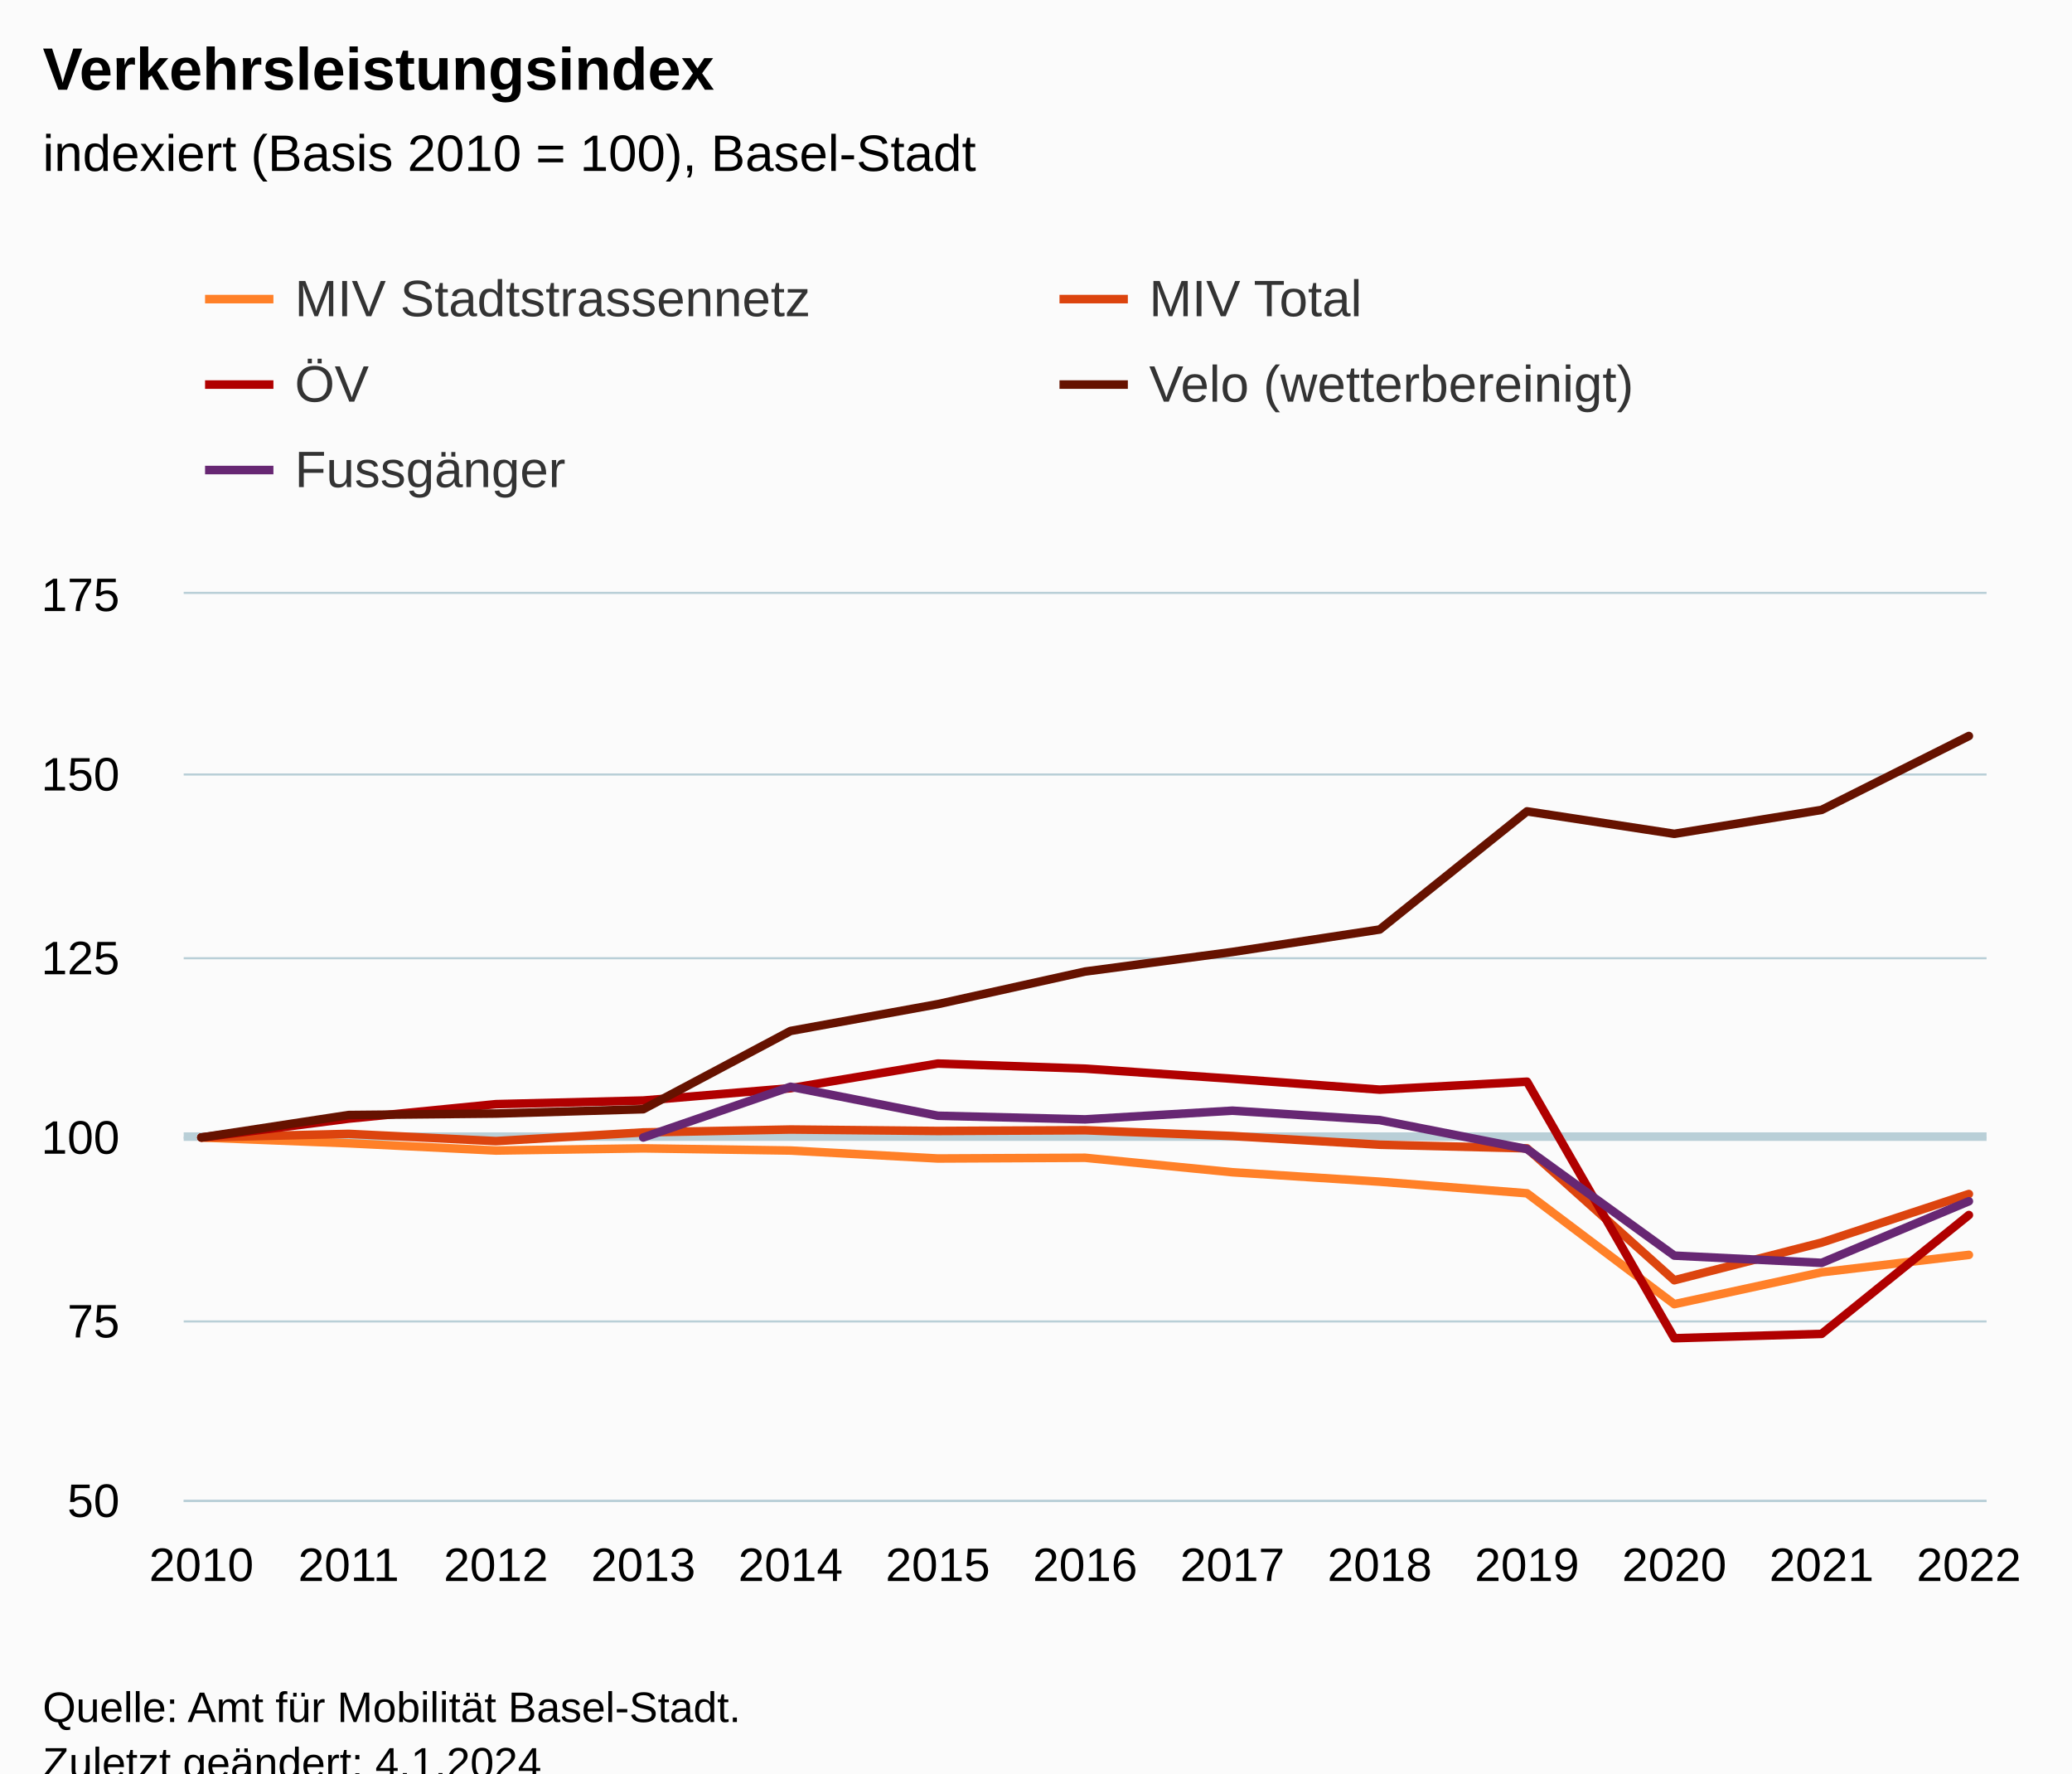
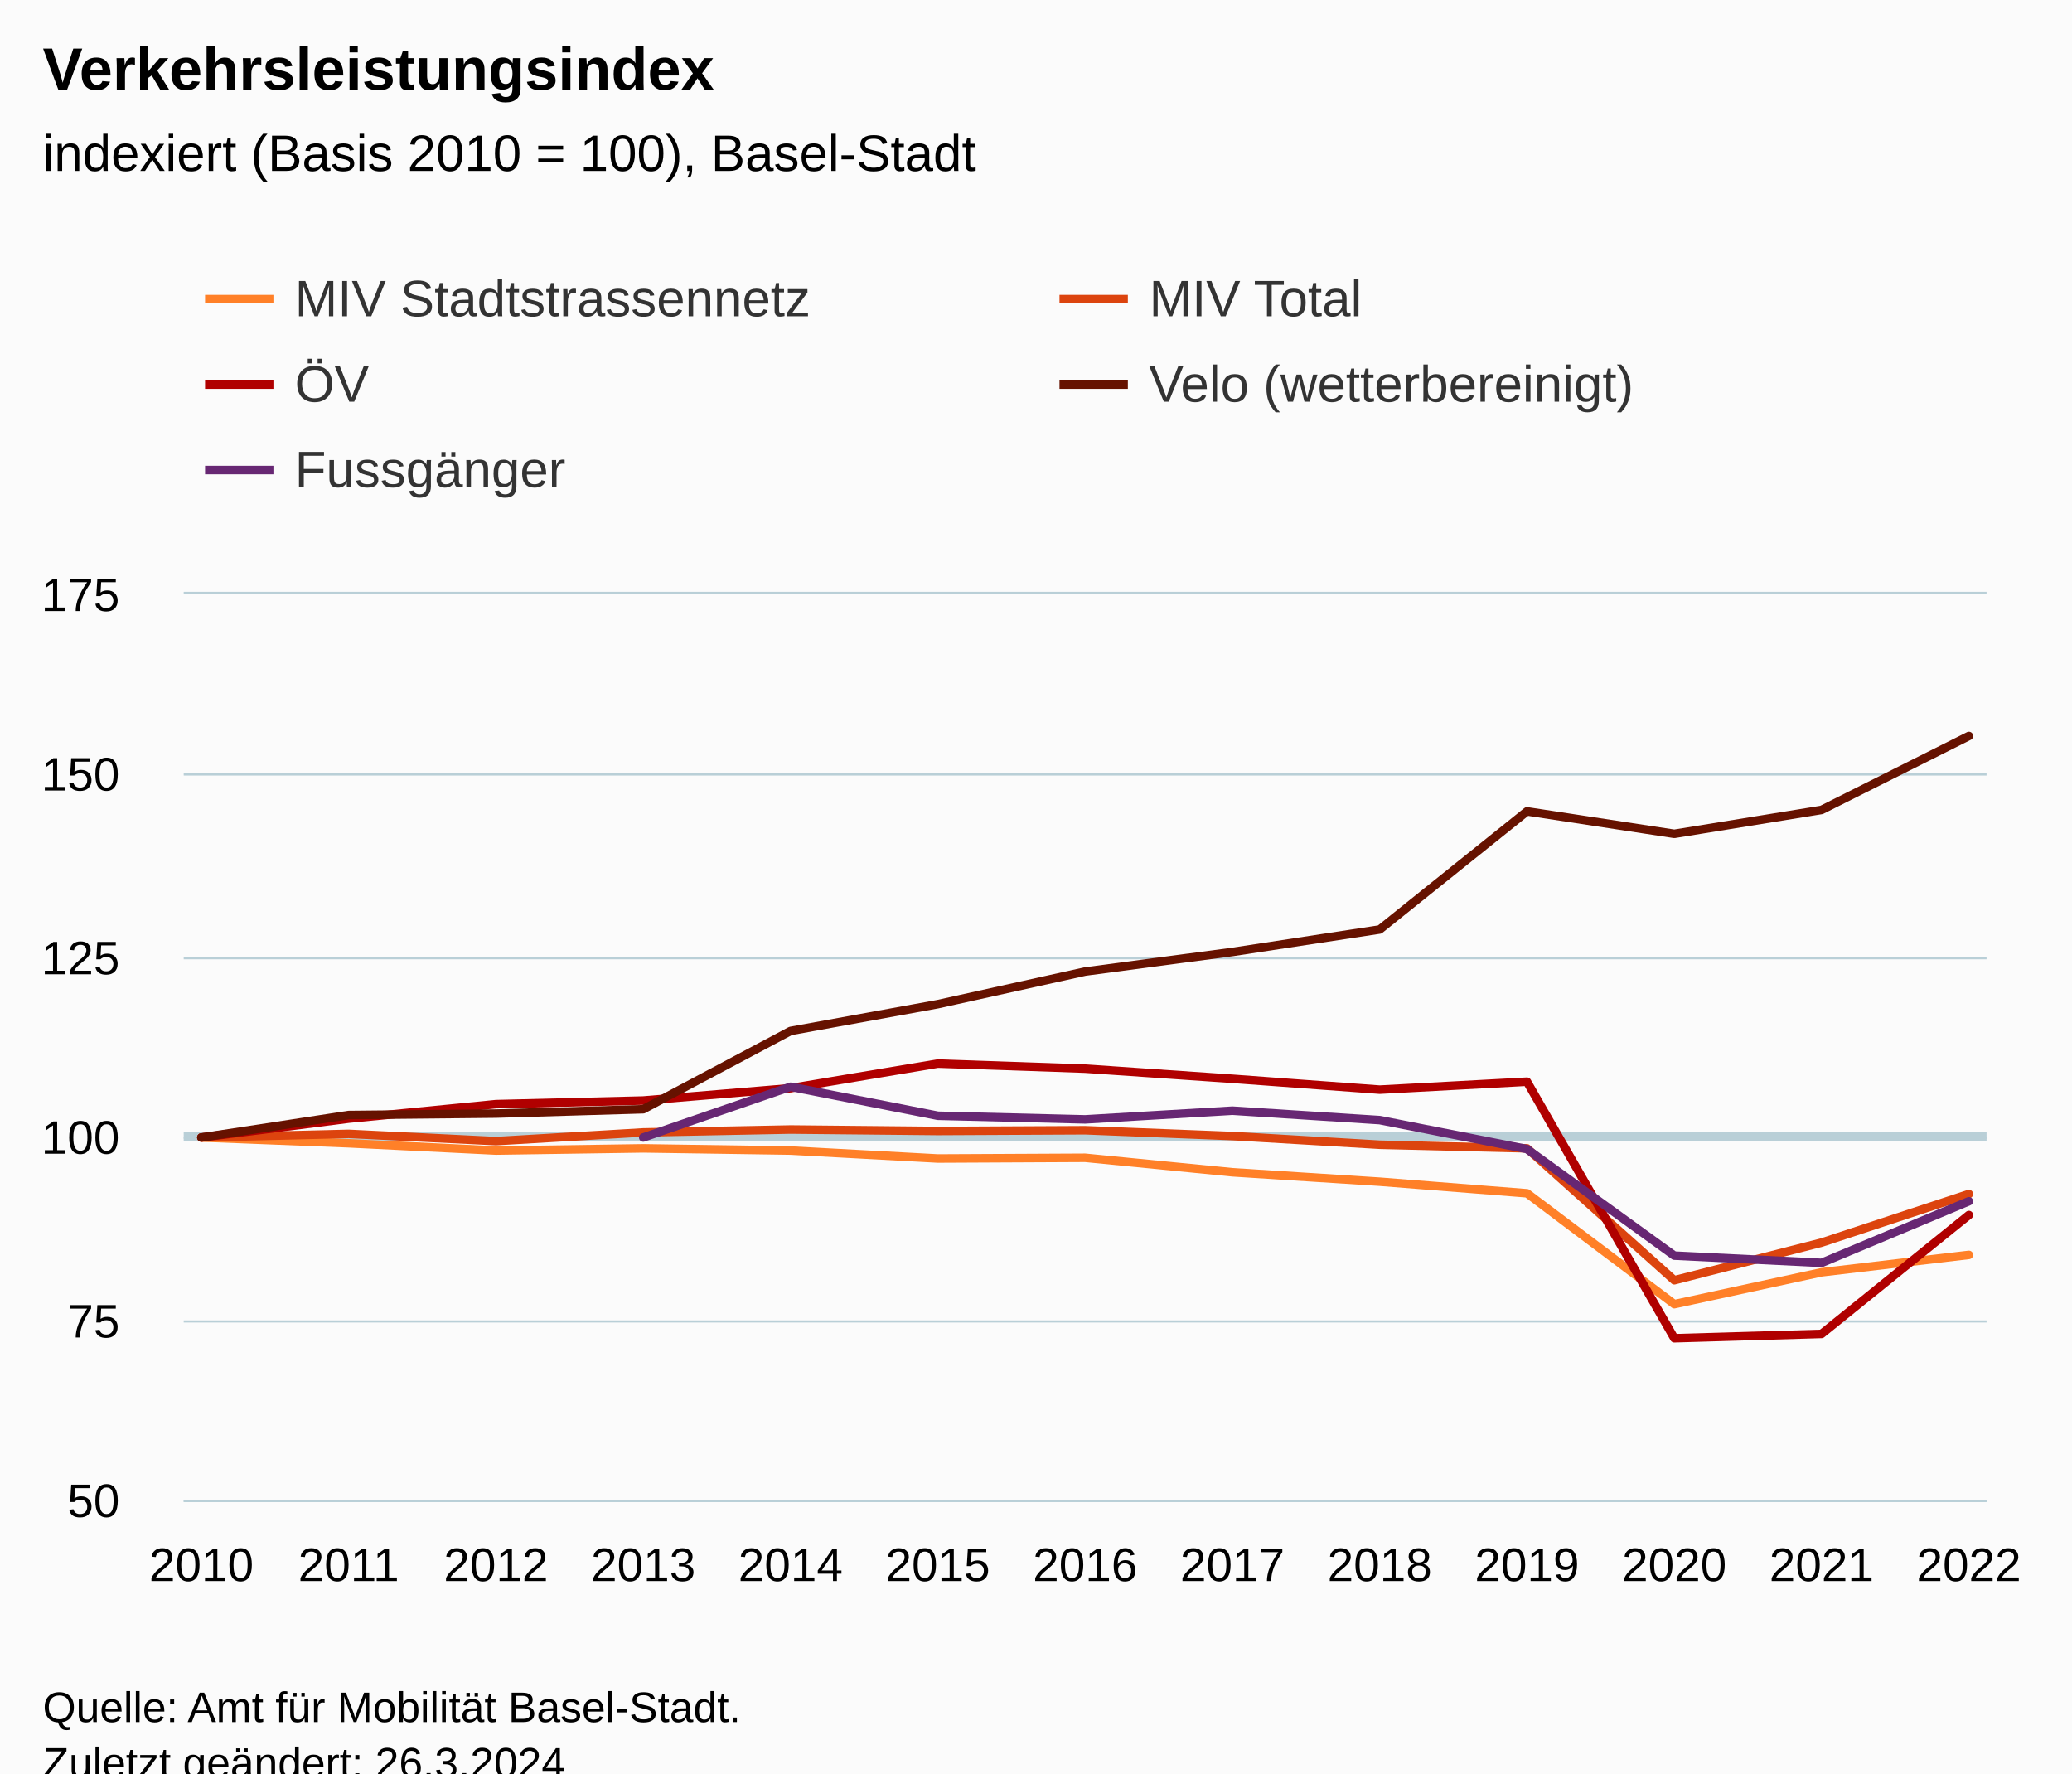
<svg xmlns="http://www.w3.org/2000/svg" version="1.1" class="highcharts-root" style="font-family:Arial;font-size:12px;" viewBox="0 0 485 415">
  <defs>
-     <clipPath id="highcharts-ye1efxo-72-">
+     <clipPath id="highcharts-f078czt-72-">
      <rect x="0" y="0" width="422" height="212" fill="none" />
    </clipPath>
-     <clipPath id="highcharts-ye1efxo-86-">
+     <clipPath id="highcharts-f078czt-86-">
      <rect x="0" y="0" width="422" height="212" fill="none" />
    </clipPath>
-     <clipPath id="highcharts-ye1efxo-139-">
+     <clipPath id="highcharts-f078czt-139-">
      <rect x="43" y="139" width="422" height="212" fill="none" />
    </clipPath>
  </defs>
  <rect fill="#fbfbfb" class="highcharts-background" x="0" y="0" width="485" height="428" rx="0" ry="0" />
  <rect fill="none" class="highcharts-plot-background" x="43" y="139" width="422" height="212" />
  <g class="highcharts-pane-group" data-z-index="0" />
  <g class="highcharts-plot-lines-0" data-z-index="0">
    <path fill="none" class="highcharts-plot-line " stroke="#B9CFD7" stroke-width="2" d="M 43 266 L 465 266" />
  </g>
  <g class="highcharts-grid highcharts-xaxis-grid" data-z-index="1">
    <path fill="none" data-z-index="1" class="highcharts-grid-line" d="M 46.5 139 L 46.5 351" opacity="1" />
    <path fill="none" data-z-index="1" class="highcharts-grid-line" d="M 81.5 139 L 81.5 351" opacity="1" />
    <path fill="none" data-z-index="1" class="highcharts-grid-line" d="M 115.5 139 L 115.5 351" opacity="1" />
    <path fill="none" data-z-index="1" class="highcharts-grid-line" d="M 150.5 139 L 150.5 351" opacity="1" />
    <path fill="none" data-z-index="1" class="highcharts-grid-line" d="M 184.5 139 L 184.5 351" opacity="1" />
    <path fill="none" data-z-index="1" class="highcharts-grid-line" d="M 219.5 139 L 219.5 351" opacity="1" />
    <path fill="none" data-z-index="1" class="highcharts-grid-line" d="M 253.5 139 L 253.5 351" opacity="1" />
    <path fill="none" data-z-index="1" class="highcharts-grid-line" d="M 287.5 139 L 287.5 351" opacity="1" />
    <path fill="none" data-z-index="1" class="highcharts-grid-line" d="M 322.5 139 L 322.5 351" opacity="1" />
    <path fill="none" data-z-index="1" class="highcharts-grid-line" d="M 356.5 139 L 356.5 351" opacity="1" />
    <path fill="none" data-z-index="1" class="highcharts-grid-line" d="M 391.5 139 L 391.5 351" opacity="1" />
    <path fill="none" data-z-index="1" class="highcharts-grid-line" d="M 425.5 139 L 425.5 351" opacity="1" />
    <path fill="none" data-z-index="1" class="highcharts-grid-line" d="M 460.5 139 L 460.5 351" opacity="1" />
  </g>
  <g class="highcharts-grid highcharts-yaxis-grid" data-z-index="1">
    <path fill="none" stroke="#B9CFD7" stroke-width="0.5" data-z-index="1" class="highcharts-grid-line" d="M 43 351.25 L 465 351.25" opacity="1" />
    <path fill="none" stroke="#B9CFD7" stroke-width="0.5" data-z-index="1" class="highcharts-grid-line" d="M 43 309.25 L 465 309.25" opacity="1" />
    <path fill="none" stroke="#B9CFD7" stroke-width="0.5" data-z-index="1" class="highcharts-grid-line" d="M 43 266.25 L 465 266.25" opacity="1" />
    <path fill="none" stroke="#B9CFD7" stroke-width="0.5" data-z-index="1" class="highcharts-grid-line" d="M 43 224.25 L 465 224.25" opacity="1" />
    <path fill="none" stroke="#B9CFD7" stroke-width="0.5" data-z-index="1" class="highcharts-grid-line" d="M 43 181.25 L 465 181.25" opacity="1" />
    <path fill="none" stroke="#B9CFD7" stroke-width="0.5" data-z-index="1" class="highcharts-grid-line" d="M 43 138.75 L 465 138.75" opacity="1" />
  </g>
  <rect fill="none" class="highcharts-plot-border" data-z-index="1" x="43" y="139" width="422" height="212" />
  <g class="highcharts-axis highcharts-xaxis" data-z-index="2">
    <path fill="none" class="highcharts-axis-line" stroke="#B9CFD7" stroke-width="0.5" data-z-index="7" d="M 43 351.25 L 465 351.25" />
  </g>
  <g class="highcharts-axis highcharts-yaxis" data-z-index="2">
    <path fill="none" class="highcharts-axis-line" data-z-index="7" d="M 43 139 L 43 351" />
  </g>
  <g class="highcharts-series-group" data-z-index="3">
-     <g class="highcharts-series highcharts-series-0 highcharts-line-series" data-z-index="0.1" opacity="1" transform="translate(43,139) scale(1 1)" clip-path="url(#highcharts-ye1efxo-86-)">
+     <g class="highcharts-series highcharts-series-0 highcharts-line-series" data-z-index="0.1" opacity="1" transform="translate(43,139) scale(1 1)" clip-path="url(#highcharts-f078czt-86-)">
      <path fill="none" d="M 4.137 127.2 L 38.614 128.557 L 73.092 130.253 L 107.569 129.744 L 142.046 130.253 L 176.523 132.118 L 211 131.949 L 245.477 135.341 L 279.954 137.546 L 314.431 140.259 L 348.908 166.208 L 383.386 158.746 L 417.863 154.675" class="highcharts-graph" data-z-index="1" stroke="#ff8028" stroke-width="2" stroke-linejoin="round" stroke-linecap="round" />
    </g>
    <g class="highcharts-markers highcharts-series-0 highcharts-line-series" data-z-index="0.1" opacity="1" transform="translate(43,139) scale(1 1)" clip-path="none" />
-     <g class="highcharts-series highcharts-series-1 highcharts-line-series" data-z-index="0.1" opacity="1" transform="translate(43,139) scale(1 1)" clip-path="url(#highcharts-ye1efxo-86-)">
+     <g class="highcharts-series highcharts-series-1 highcharts-line-series" data-z-index="0.1" opacity="1" transform="translate(43,139) scale(1 1)" clip-path="url(#highcharts-f078czt-86-)">
      <path fill="none" d="M 4.137 127.2 L 38.614 126.352 L 73.092 128.048 L 107.569 126.013 L 142.046 125.334 L 176.523 125.674 L 211 125.504 L 245.477 126.861 L 279.954 128.896 L 314.431 129.744 L 348.908 160.611 L 383.386 151.792 L 417.863 140.429" class="highcharts-graph" data-z-index="1" stroke="#dc440e" stroke-width="2" stroke-linejoin="round" stroke-linecap="round" />
    </g>
    <g class="highcharts-markers highcharts-series-1 highcharts-line-series" data-z-index="0.1" opacity="1" transform="translate(43,139) scale(1 1)" clip-path="none" />
-     <g class="highcharts-series highcharts-series-2 highcharts-line-series" data-z-index="0.1" opacity="1" transform="translate(43,139) scale(1 1)" clip-path="url(#highcharts-ye1efxo-86-)">
+     <g class="highcharts-series highcharts-series-2 highcharts-line-series" data-z-index="0.1" opacity="1" transform="translate(43,139) scale(1 1)" clip-path="url(#highcharts-f078czt-86-)">
      <path fill="none" d="M 4.137 127.2 L 38.614 122.79 L 73.092 119.398 L 107.569 118.55 L 142.046 115.667 L 176.523 109.901 L 211 111.088 L 245.477 113.462 L 279.954 116.006 L 314.431 114.141 L 348.908 174.179 L 383.386 173.162 L 417.863 145.347" class="highcharts-graph" data-z-index="1" stroke="#b00000" stroke-width="2" stroke-linejoin="round" stroke-linecap="round" />
    </g>
    <g class="highcharts-markers highcharts-series-2 highcharts-line-series" data-z-index="0.1" opacity="1" transform="translate(43,139) scale(1 1)" clip-path="none" />
-     <g class="highcharts-series highcharts-series-3 highcharts-line-series" data-z-index="0.1" opacity="1" transform="translate(43,139) scale(1 1)" clip-path="url(#highcharts-ye1efxo-86-)">
+     <g class="highcharts-series highcharts-series-3 highcharts-line-series" data-z-index="0.1" opacity="1" transform="translate(43,139) scale(1 1)" clip-path="url(#highcharts-f078czt-86-)">
      <path fill="none" d="M 4.137 127.2 L 38.614 121.942 L 73.092 121.603 L 107.569 120.586 L 142.046 102.269 L 176.523 95.994 L 211 88.362 L 245.477 83.782 L 279.954 78.525 L 314.431 50.88 L 348.908 56.138 L 383.386 50.541 L 417.863 33.242" class="highcharts-graph" data-z-index="1" stroke="#661200" stroke-width="2" stroke-linejoin="round" stroke-linecap="round" />
    </g>
    <g class="highcharts-markers highcharts-series-3 highcharts-line-series" data-z-index="0.1" opacity="1" transform="translate(43,139) scale(1 1)" clip-path="none" />
-     <g class="highcharts-series highcharts-series-4 highcharts-line-series" data-z-index="0.1" opacity="1" transform="translate(43,139) scale(1 1)" clip-path="url(#highcharts-ye1efxo-86-)">
+     <g class="highcharts-series highcharts-series-4 highcharts-line-series" data-z-index="0.1" opacity="1" transform="translate(43,139) scale(1 1)" clip-path="url(#highcharts-f078czt-86-)">
      <path fill="none" d="M 107.569 127.2 L 142.046 115.328 L 176.523 122.112 L 211 122.96 L 245.477 120.925 L 279.954 123.13 L 314.431 129.914 L 348.908 154.845 L 383.386 156.541 L 417.863 142.125" class="highcharts-graph" data-z-index="1" stroke="#672773" stroke-width="2" stroke-linejoin="round" stroke-linecap="round" />
    </g>
    <g class="highcharts-markers highcharts-series-4 highcharts-line-series" data-z-index="0.1" opacity="1" transform="translate(43,139) scale(1 1)" clip-path="none" />
  </g>
  <text x="10" text-anchor="start" class="highcharts-title" data-z-index="4" style="color:#000000;font-size:14px;font-weight:bold;fill:#000000;" y="21">
    <tspan>Verkehrsleistungsindex</tspan>
  </text>
  <text x="10" text-anchor="start" class="highcharts-subtitle" data-z-index="4" style="color:#000000;font-size:12px;font-weight:normal;fill:#000000;" y="40">
    <tspan>indexiert (Basis 2010 = 100), Basel-Stadt</tspan>
  </text>
  <text x="10" text-anchor="start" class="highcharts-caption" data-z-index="4" style="color:#666666;fill:#666666;" y="385" />
  <g class="highcharts-legend" data-z-index="7" transform="translate(40,56)">
    <rect fill="none" class="highcharts-legend-box" rx="0" ry="0" x="0" y="0" width="396" height="71" visibility="visible" />
    <g data-z-index="1">
      <g>
        <g class="highcharts-legend-item highcharts-line-series highcharts-color-undefined highcharts-series-0" data-z-index="1" transform="translate(8,3)">
          <path fill="none" d="M 0 11 L 16 11" class="highcharts-graph" stroke="#ff8028" stroke-width="2" />
          <text x="21" style="color:#333333;cursor:pointer;font-size:12px;font-weight:normal;fill:#333333;" text-anchor="start" data-z-index="2" y="15">
            <tspan>MIV Stadtstrassennetz</tspan>
          </text>
        </g>
        <g class="highcharts-legend-item highcharts-line-series highcharts-color-undefined highcharts-series-1" data-z-index="1" transform="translate(208,3)">
          <path fill="none" d="M 0 11 L 16 11" class="highcharts-graph" stroke="#dc440e" stroke-width="2" />
          <text x="21" y="15" style="color:#333333;cursor:pointer;font-size:12px;font-weight:normal;fill:#333333;" text-anchor="start" data-z-index="2">
            <tspan>MIV Total</tspan>
          </text>
        </g>
        <g class="highcharts-legend-item highcharts-line-series highcharts-color-undefined highcharts-series-2" data-z-index="1" transform="translate(8,23)">
          <path fill="none" d="M 0 11 L 16 11" class="highcharts-graph" stroke="#b00000" stroke-width="2" />
          <text x="21" y="15" style="color:#333333;cursor:pointer;font-size:12px;font-weight:normal;fill:#333333;" text-anchor="start" data-z-index="2">
            <tspan>ÖV</tspan>
          </text>
        </g>
        <g class="highcharts-legend-item highcharts-line-series highcharts-color-undefined highcharts-series-3" data-z-index="1" transform="translate(208,23)">
          <path fill="none" d="M 0 11 L 16 11" class="highcharts-graph" stroke="#661200" stroke-width="2" />
          <text x="21" y="15" style="color:#333333;cursor:pointer;font-size:12px;font-weight:normal;fill:#333333;" text-anchor="start" data-z-index="2">
            <tspan>Velo (wetterbereinigt)</tspan>
          </text>
        </g>
        <g class="highcharts-legend-item highcharts-line-series highcharts-color-undefined highcharts-series-4" data-z-index="1" transform="translate(8,43)">
          <path fill="none" d="M 0 11 L 16 11" class="highcharts-graph" stroke="#672773" stroke-width="2" />
          <text x="21" y="15" style="color:#333333;cursor:pointer;font-size:12px;font-weight:normal;fill:#333333;" text-anchor="start" data-z-index="2">
            <tspan>Fussgänger</tspan>
          </text>
        </g>
      </g>
    </g>
  </g>
  <g class="highcharts-axis-labels highcharts-xaxis-labels" data-z-index="7">
    <text x="47.137" style="color:#000000;cursor:default;font-size:11px;fill:#000000;" text-anchor="middle" transform="translate(0,0)" y="370" opacity="1">2010</text>
    <text x="81.614" style="color:#000000;cursor:default;font-size:11px;fill:#000000;" text-anchor="middle" transform="translate(0,0)" y="370" opacity="1">2011</text>
    <text x="116.092" style="color:#000000;cursor:default;font-size:11px;fill:#000000;" text-anchor="middle" transform="translate(0,0)" y="370" opacity="1">2012</text>
    <text x="150.569" style="color:#000000;cursor:default;font-size:11px;fill:#000000;" text-anchor="middle" transform="translate(0,0)" y="370" opacity="1">2013</text>
    <text x="185.046" style="color:#000000;cursor:default;font-size:11px;fill:#000000;" text-anchor="middle" transform="translate(0,0)" y="370" opacity="1">2014</text>
    <text x="219.523" style="color:#000000;cursor:default;font-size:11px;fill:#000000;" text-anchor="middle" transform="translate(0,0)" y="370" opacity="1">2015</text>
    <text x="254" style="color:#000000;cursor:default;font-size:11px;fill:#000000;" text-anchor="middle" transform="translate(0,0)" y="370" opacity="1">2016</text>
    <text x="288.477" style="color:#000000;cursor:default;font-size:11px;fill:#000000;" text-anchor="middle" transform="translate(0,0)" y="370" opacity="1">2017</text>
    <text x="322.954" style="color:#000000;cursor:default;font-size:11px;fill:#000000;" text-anchor="middle" transform="translate(0,0)" y="370" opacity="1">2018</text>
    <text x="357.431" style="color:#000000;cursor:default;font-size:11px;fill:#000000;" text-anchor="middle" transform="translate(0,0)" y="370" opacity="1">2019</text>
    <text x="391.908" style="color:#000000;cursor:default;font-size:11px;fill:#000000;" text-anchor="middle" transform="translate(0,0)" y="370" opacity="1">2020</text>
    <text x="426.386" style="color:#000000;cursor:default;font-size:11px;fill:#000000;" text-anchor="middle" transform="translate(0,0)" y="370" opacity="1">2021</text>
    <text x="460.863" style="color:#000000;cursor:default;font-size:11px;fill:#000000;" text-anchor="middle" transform="translate(0,0)" y="370" opacity="1">2022</text>
  </g>
  <g class="highcharts-axis-labels highcharts-yaxis-labels" data-z-index="7">
    <text x="28" style="color:#000000;cursor:default;font-size:11px;fill:#000000;" text-anchor="end" transform="translate(0,0)" y="355" opacity="1">50</text>
    <text x="28" style="color:#000000;cursor:default;font-size:11px;fill:#000000;" text-anchor="end" transform="translate(0,0)" y="313" opacity="1">75</text>
    <text x="28" style="color:#000000;cursor:default;font-size:11px;fill:#000000;" text-anchor="end" transform="translate(0,0)" y="270" opacity="1">100</text>
    <text x="28" style="color:#000000;cursor:default;font-size:11px;fill:#000000;" text-anchor="end" transform="translate(0,0)" y="228" opacity="1">125</text>
    <text x="28" style="color:#000000;cursor:default;font-size:11px;fill:#000000;" text-anchor="end" transform="translate(0,0)" y="185" opacity="1">150</text>
    <text x="28" style="color:#000000;cursor:default;font-size:11px;fill:#000000;" text-anchor="end" transform="translate(0,0)" y="143" opacity="1">175</text>
  </g>
  <text x="10" class="highcharts-credits" text-anchor="start" data-z-index="8" style="cursor:default;color:#000000;font-size:10px;fill:#000000;" y="403">
    <tspan>Quelle: Amt für Mobilität Basel-Stadt.</tspan>
-     <tspan x="10" dy="13">Zuletzt geändert: 4.1.2024</tspan>
+     <tspan x="10" dy="13">Zuletzt geändert: 26.3.2024</tspan>
  </text>
-   <g class="highcharts-control-points" data-z-index="99" clip-path="url(#highcharts-ye1efxo-139-)" />
+   <g class="highcharts-control-points" data-z-index="99" clip-path="url(#highcharts-f078czt-139-)" />
</svg>
